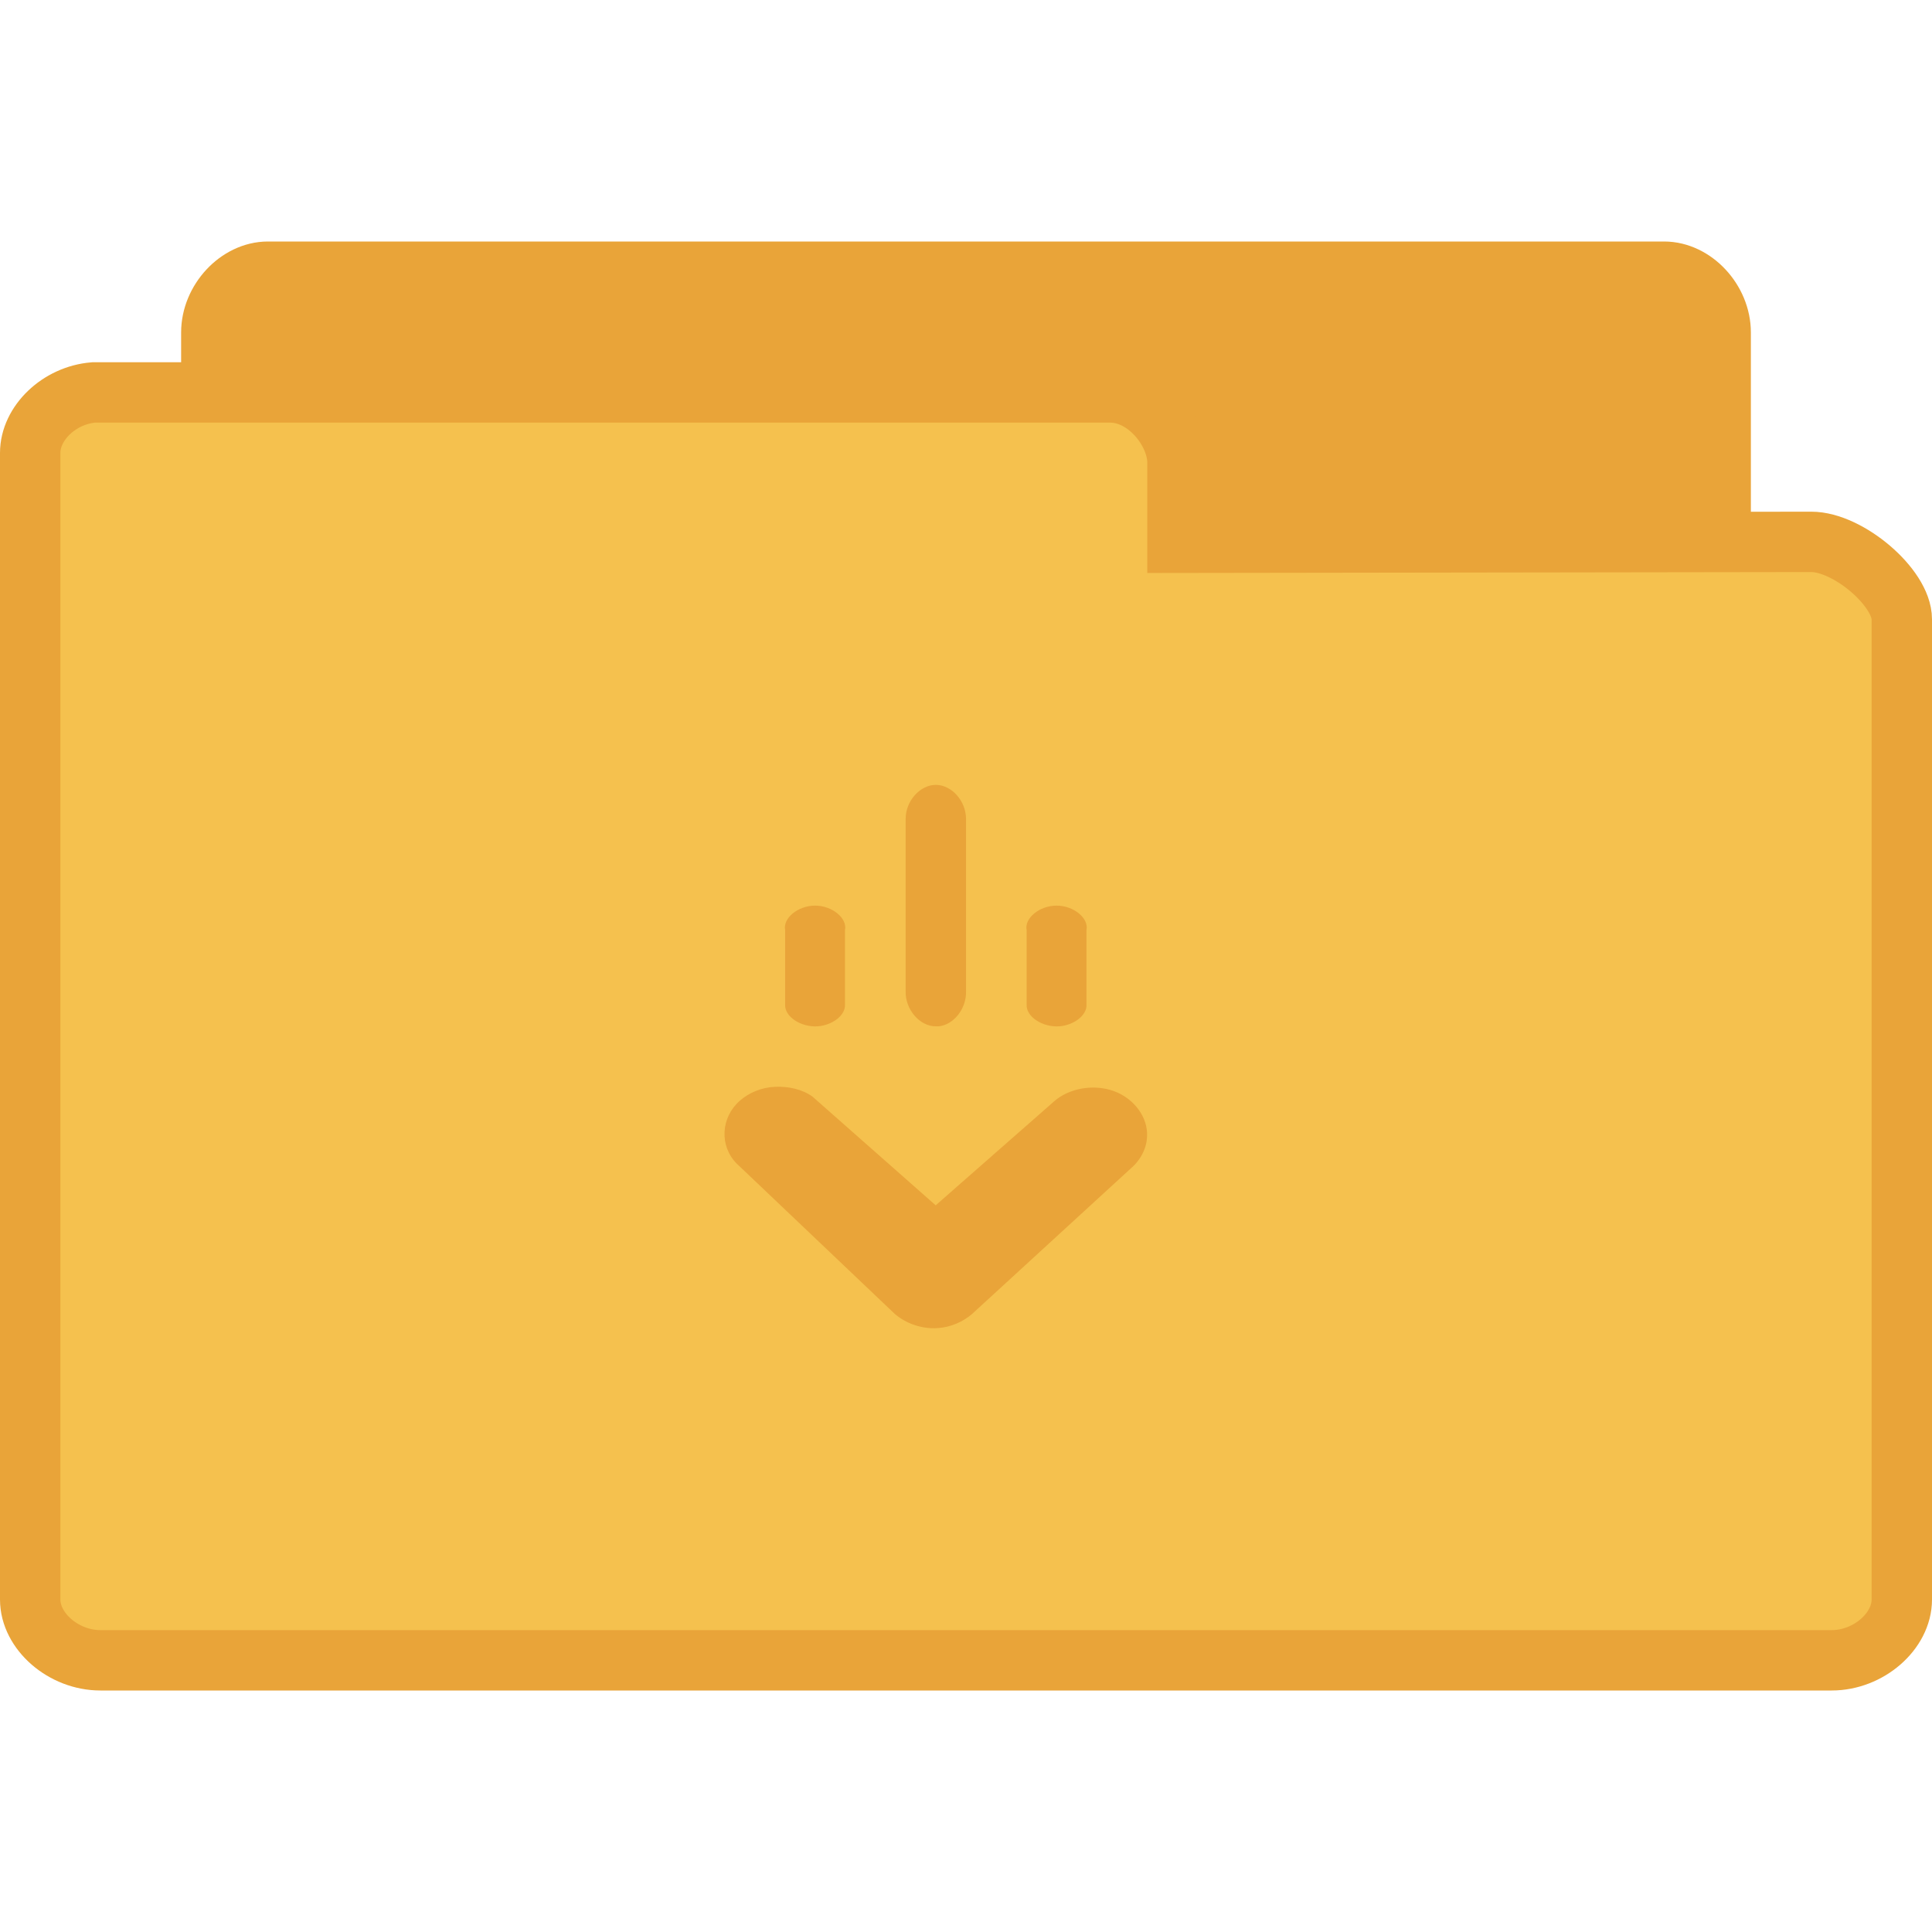
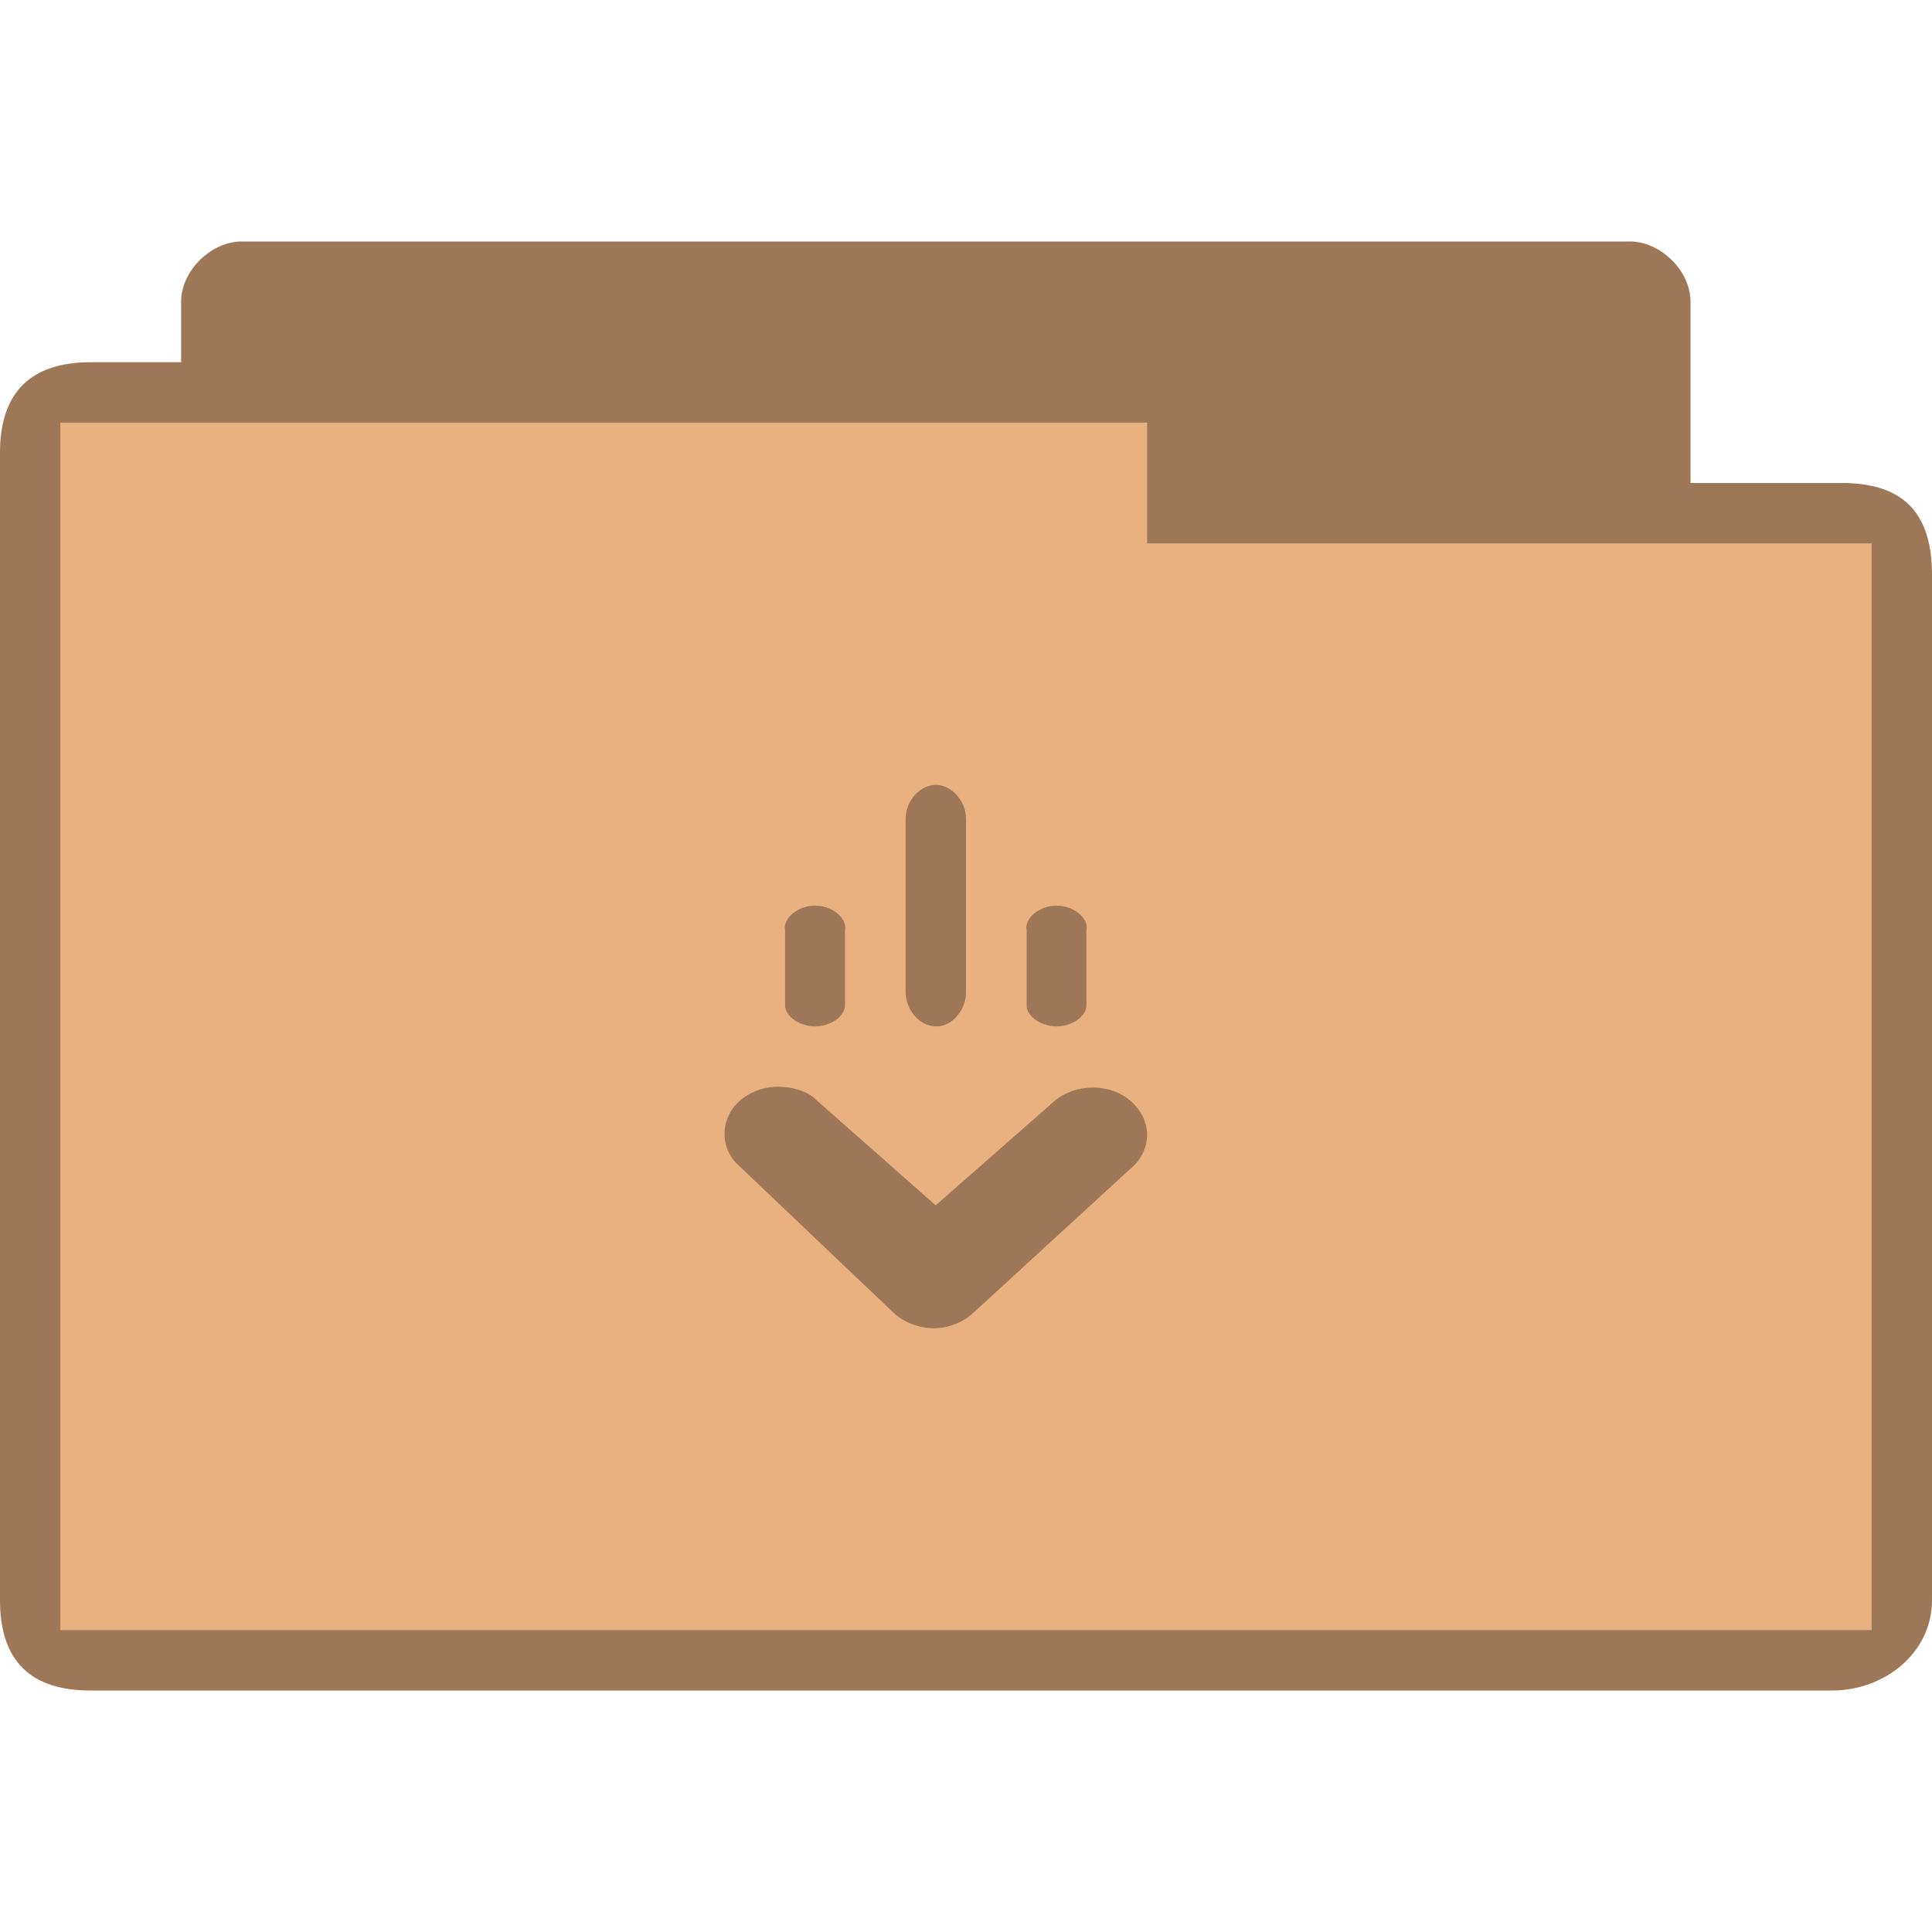
- <svg xmlns="http://www.w3.org/2000/svg" width="32" height="32" viewBox="0 0 32 32">
-   <g style="stroke:#e9a439" transform="translate(0 1)">
-     <path style="fill:#e9a439" d="M 4.346,24.5 C 3.887,24.453 3.5,23.992 3.5,23.498 L 3.5,4.507 C 3.5,3.98 3.946,3.5 4.438,3.5 l 23.125,0 C 28.054,3.5 28.5,3.98 28.5,4.507 l 0,16.235 c 0,0.527 -0.718,1.283 -1.21,1.283 l -8.465,-0.015 0,1.324 c 0,0.522 -0.411,1.165 -0.9,1.165 l -13.488,0 c -0.029,0 -0.059,0 -0.091,0 z" />
-     <path style="fill:#f5c14e" d="M 1.55,5.5 C 0.98,5.547 0.5,6.008 0.5,6.502 l 0,18.991 c 0,0.527 0.553,1.007 1.163,1.007 l 28.675,0 C 30.947,26.5 31.5,26.02 31.5,25.493 l 0,-16.235 C 31.5,8.731 30.61,7.975 30,7.975 l -10.497,0.015 0,-1.324 C 19.503,6.143 18.993,5.5 18.388,5.5 l -16.725,0 c -0.036,0 -0.073,0 -0.113,0 z" />
-   </g>
-   <g transform="translate(0 1)">
-     <path style="fill:#e9a439;line-height:normal;color:#000" d="m 12.836,17.001 c -0.221,0.01 -0.428,0.095 -0.584,0.232 -0.311,0.274 -0.34,0.74 -0.055,1.035 l 2.626,2.497 c 0.185,0.158 0.452,0.252 0.711,0.232 0.21,-0.013 0.415,-0.103 0.565,-0.232 l 2.626,-2.408 c 0.166,-0.14 0.267,-0.334 0.274,-0.535 0.016,-0.315 -0.213,-0.626 -0.547,-0.749 -0.334,-0.123 -0.753,-0.051 -1.003,0.178 L 15.498,18.964 13.456,17.162 c -0.172,-0.122 -0.399,-0.171 -0.62,-0.161 z" />
-   </g>
-   <g style="fill:#e9a439;line-height:normal;color:#000" transform="translate(-.57258 1.5)">
-     <path d="m 16.073,11.5 c -0.261,0 -0.5,0.266 -0.5,0.562 l 0,2.854 c -0.009,0.303 0.233,0.585 0.5,0.583 0.015,8.13e-4 0.032,8.13e-4 0.047,0 0.252,-0.025 0.463,-0.297 0.453,-0.583 l 0,-2.854 C 16.572,11.766 16.334,11.5 16.073,11.5 z" />
-     <path d="m 14.073,13.5 c -0.284,0 -0.537,0.209 -0.496,0.406 l 0,1.234 c -0.011,0.198 0.261,0.378 0.542,0.359 0.246,-0.02 0.459,-0.186 0.449,-0.359 l 0,-1.234 C 14.61,13.709 14.357,13.5 14.073,13.5 z" />
-     <path d="m 18.073,13.5 c -0.284,0 -0.537,0.209 -0.496,0.406 l 0,1.234 c -0.011,0.198 0.261,0.378 0.542,0.359 0.246,-0.02 0.459,-0.186 0.449,-0.359 l 0,-1.234 C 18.61,13.709 18.357,13.5 18.073,13.5 z" />
-   </g>
+ <svg xmlns="http://www.w3.org/2000/svg" width="32" height="32" viewBox="0 0 32 32" id="svg2995" version="1.1">
+   <defs id="defs3017" />
+   <path style="font-size:medium;font-style:normal;font-variant:normal;font-weight:normal;font-stretch:normal;text-indent:0;text-align:start;text-decoration:none;line-height:normal;letter-spacing:normal;word-spacing:normal;text-transform:none;direction:ltr;block-progression:tb;writing-mode:lr-tb;text-anchor:start;baseline-shift:baseline;color:#000000;fill:#e9b080;fill-opacity:1;fill-rule:nonzero;stroke:none;stroke-width:1;marker:none;visibility:visible;display:inline;overflow:visible;enable-background:accumulate;font-family:Sans;-inkscape-font-specification:Sans" d="m 4,4 c -0.492,0 -1,0.473 -1,1 l 0,1 c -0.667,0 -0.833,0 -1.5,0 -0.979,0 -1.5,0.494 -1.5,1.5 L 0,26.5 C 0,27.531 0.523,28 1.5,28 l 28.844,0 C 31.216,28 32,27.377 32,26.5 L 32,9.5 c 0,-0.941 -0.425,-1.5 -1.5,-1.5 l -2.5,0 0,-3 c 0,-0.527 -0.508,-1 -1,-1 z" id="path3004" />
+   <path style="font-size:medium;font-style:normal;font-variant:normal;font-weight:normal;font-stretch:normal;text-indent:0;text-align:start;text-decoration:none;line-height:normal;letter-spacing:normal;word-spacing:normal;text-transform:none;direction:ltr;block-progression:tb;writing-mode:lr-tb;text-anchor:start;baseline-shift:baseline;color:#000000;fill:#000000;fill-opacity:0.322;fill-rule:nonzero;stroke:none;stroke-width:1;marker:none;visibility:visible;display:inline;overflow:visible;enable-background:accumulate;font-family:Sans;-inkscape-font-specification:Sans" d="m 4,4 c -0.492,0 -1,0.473 -1,1 l 0,1 c -0.687,0 -0.884,0 -1.5,0 -0.979,0 -1.5,0.483 -1.5,1.5 L 0,26.5 C 0,27.504 0.501,28 1.5,28 l 28.844,0 C 31.216,28 32,27.377 32,26.5 L 32,9.552 C 32,8.538 31.581,8 30.5,8 l -2.5,0 0,-3 c 0,-0.527 -0.508,-1 -1,-1 z m 15,3 0,2 12,0 L 31,27 1,27 1,7 z" id="path3784" />
+   <path id="path3005" d="m 12.836,18.001 c -0.221,0.01 -0.428,0.095 -0.584,0.232 -0.311,0.274 -0.34,0.74 -0.055,1.035 l 2.626,2.497 c 0.185,0.158 0.452,0.252 0.711,0.232 0.21,-0.013 0.415,-0.103 0.565,-0.232 l 2.626,-2.408 c 0.166,-0.14 0.267,-0.334 0.274,-0.535 0.016,-0.315 -0.213,-0.626 -0.547,-0.749 -0.334,-0.123 -0.753,-0.051 -1.003,0.178 L 15.498,19.964 13.456,18.162 c -0.172,-0.122 -0.399,-0.171 -0.62,-0.161 z" style="line-height:normal;color:#000000;fill:#000000;fill-opacity:0.322" />
+   <path style="line-height:normal;color:#000000;fill:#000000;fill-opacity:0.322" id="path3009" d="m 15.5,13 c -0.261,0 -0.5,0.266 -0.5,0.562 l 0,2.854 c -0.009,0.303 0.233,0.585 0.5,0.583 0.015,8.13e-4 0.032,8.13e-4 0.047,0 0.252,-0.025 0.463,-0.297 0.453,-0.583 l 0,-2.854 C 16,13.266 15.761,13 15.5,13 z" />
+   <path style="line-height:normal;color:#000000;fill:#000000;fill-opacity:0.322" id="path3011" d="m 13.5,15 c -0.284,0 -0.537,0.209 -0.496,0.406 l 0,1.234 c -0.011,0.198 0.261,0.378 0.542,0.359 0.246,-0.02 0.459,-0.186 0.449,-0.359 l 0,-1.234 C 14.037,15.209 13.784,15 13.5,15 z" />
+   <path style="line-height:normal;color:#000000;fill:#000000;fill-opacity:0.322" id="path3013" d="m 17.5,15 c -0.284,0 -0.537,0.209 -0.496,0.406 l 0,1.234 c -0.011,0.198 0.261,0.378 0.542,0.359 0.246,-0.02 0.459,-0.186 0.449,-0.359 l 0,-1.234 C 18.037,15.209 17.784,15 17.5,15 z" />
</svg>
